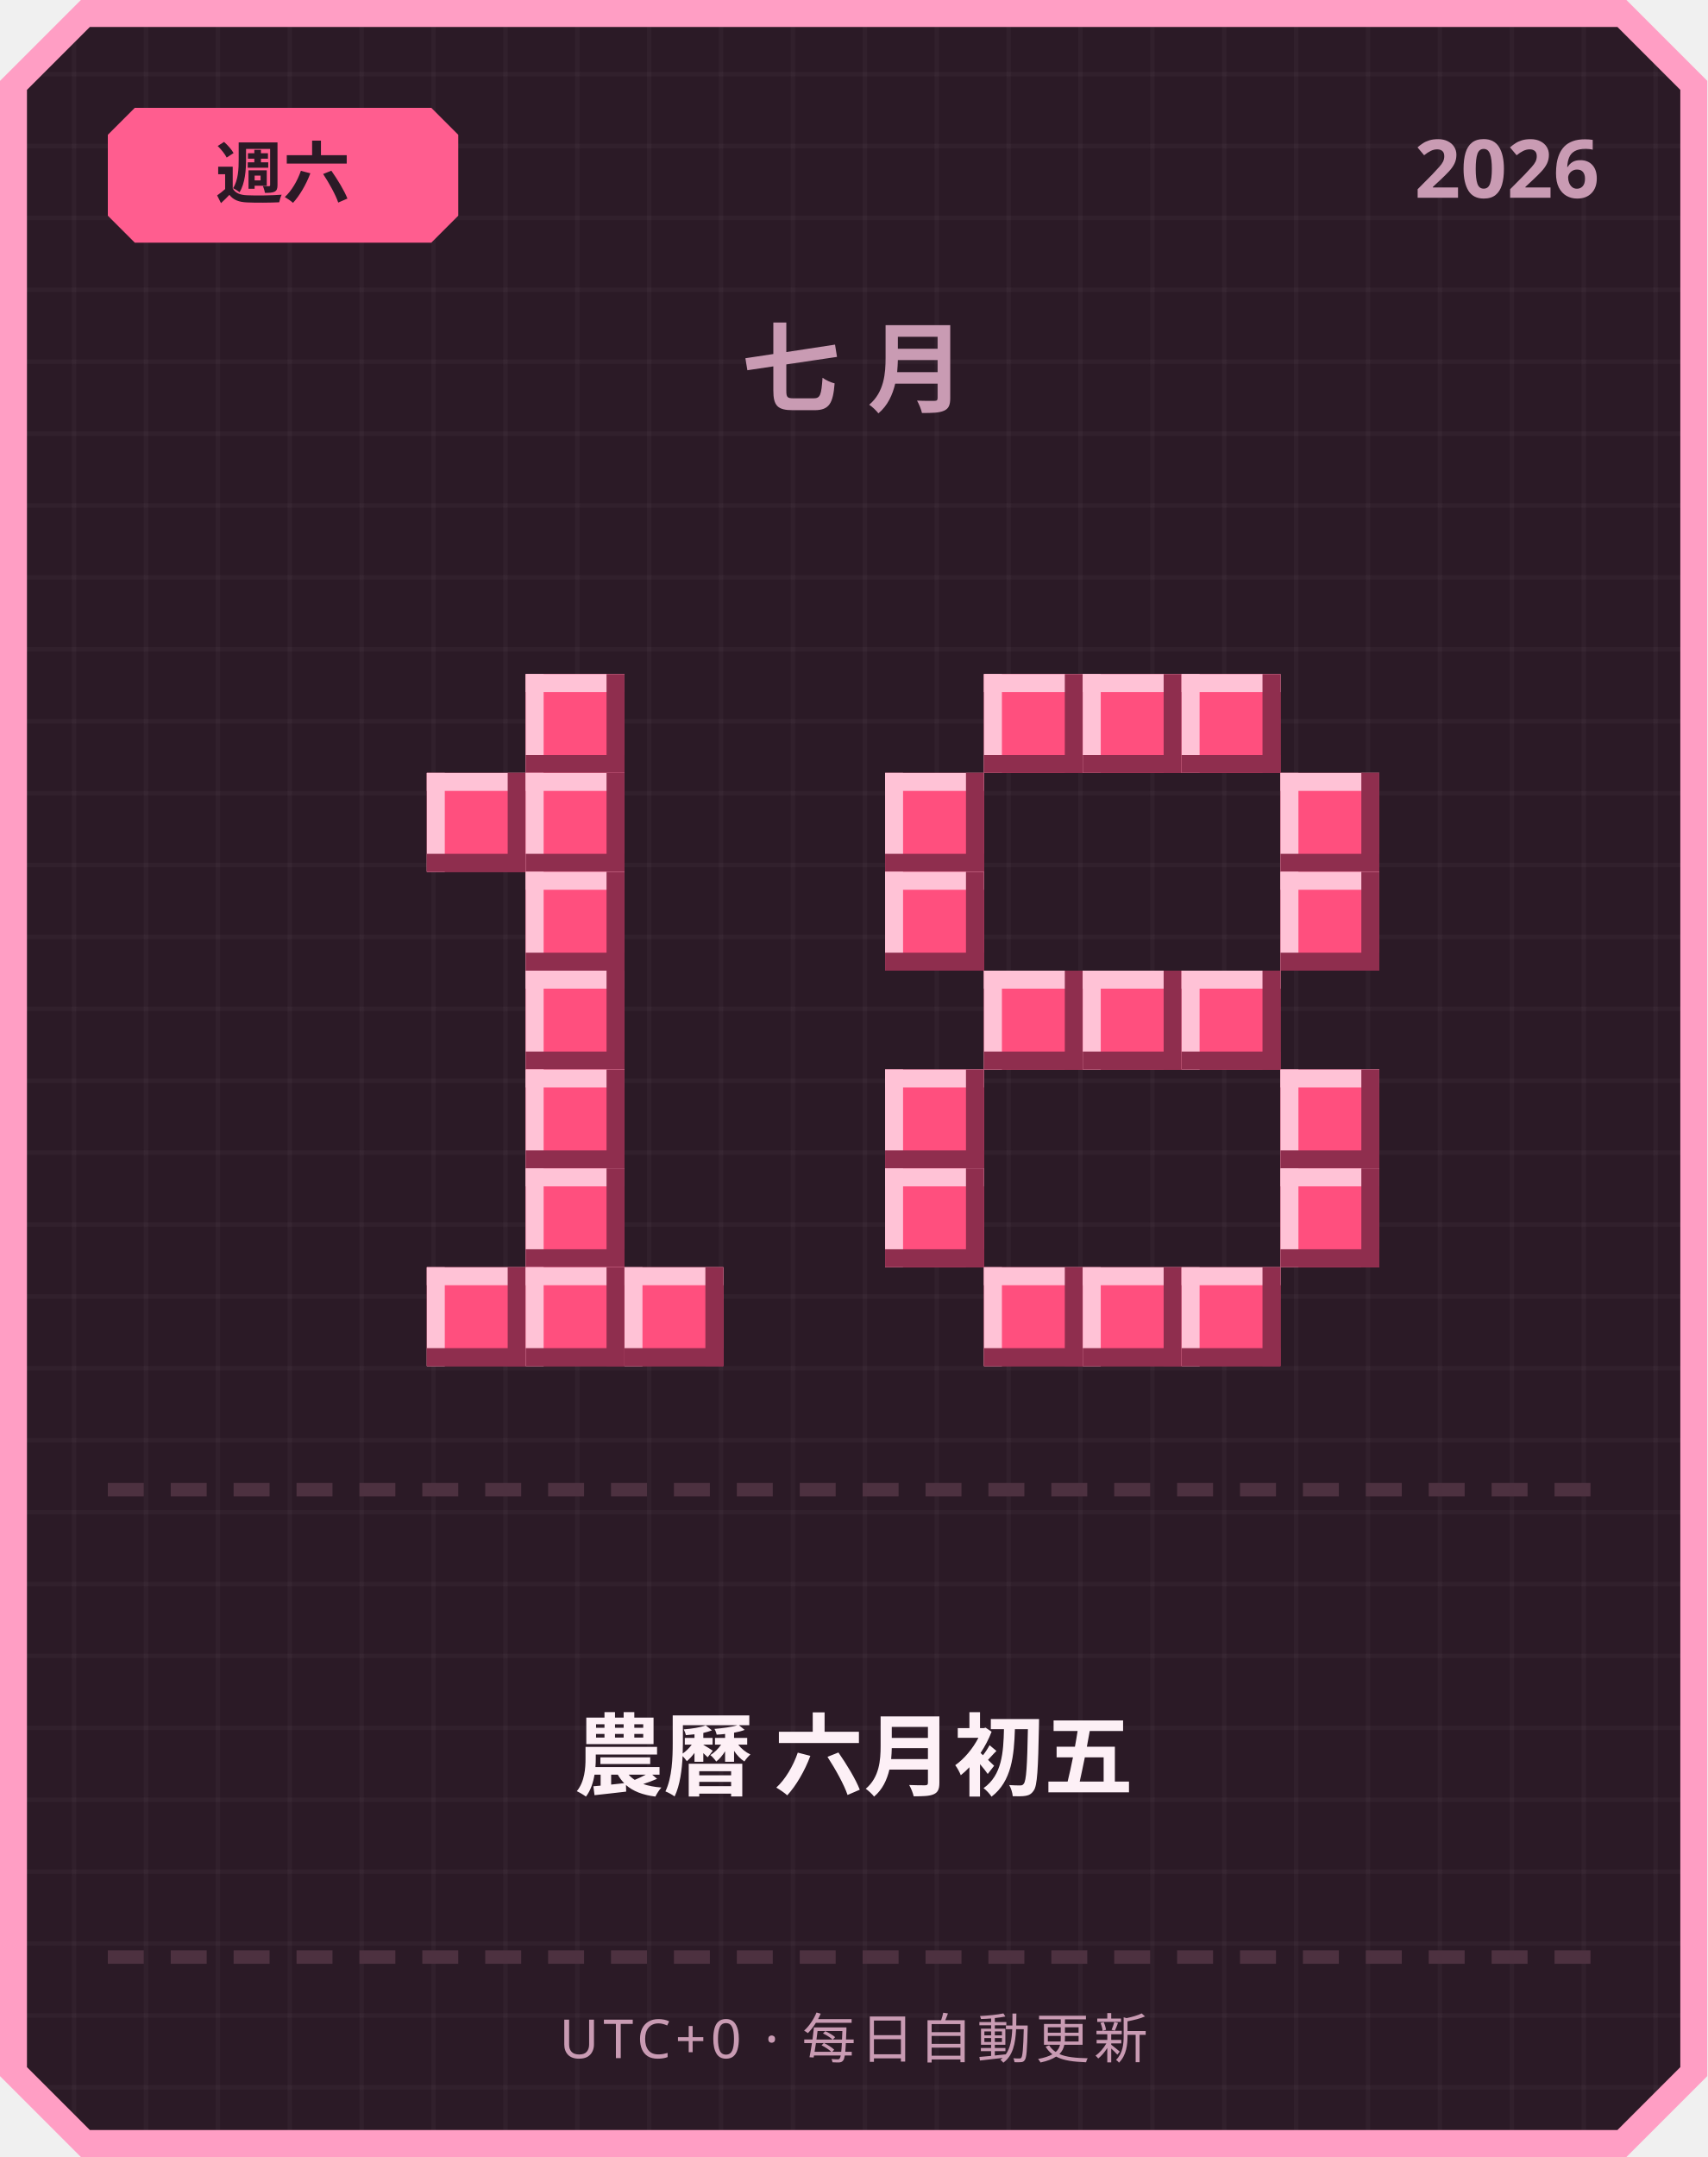
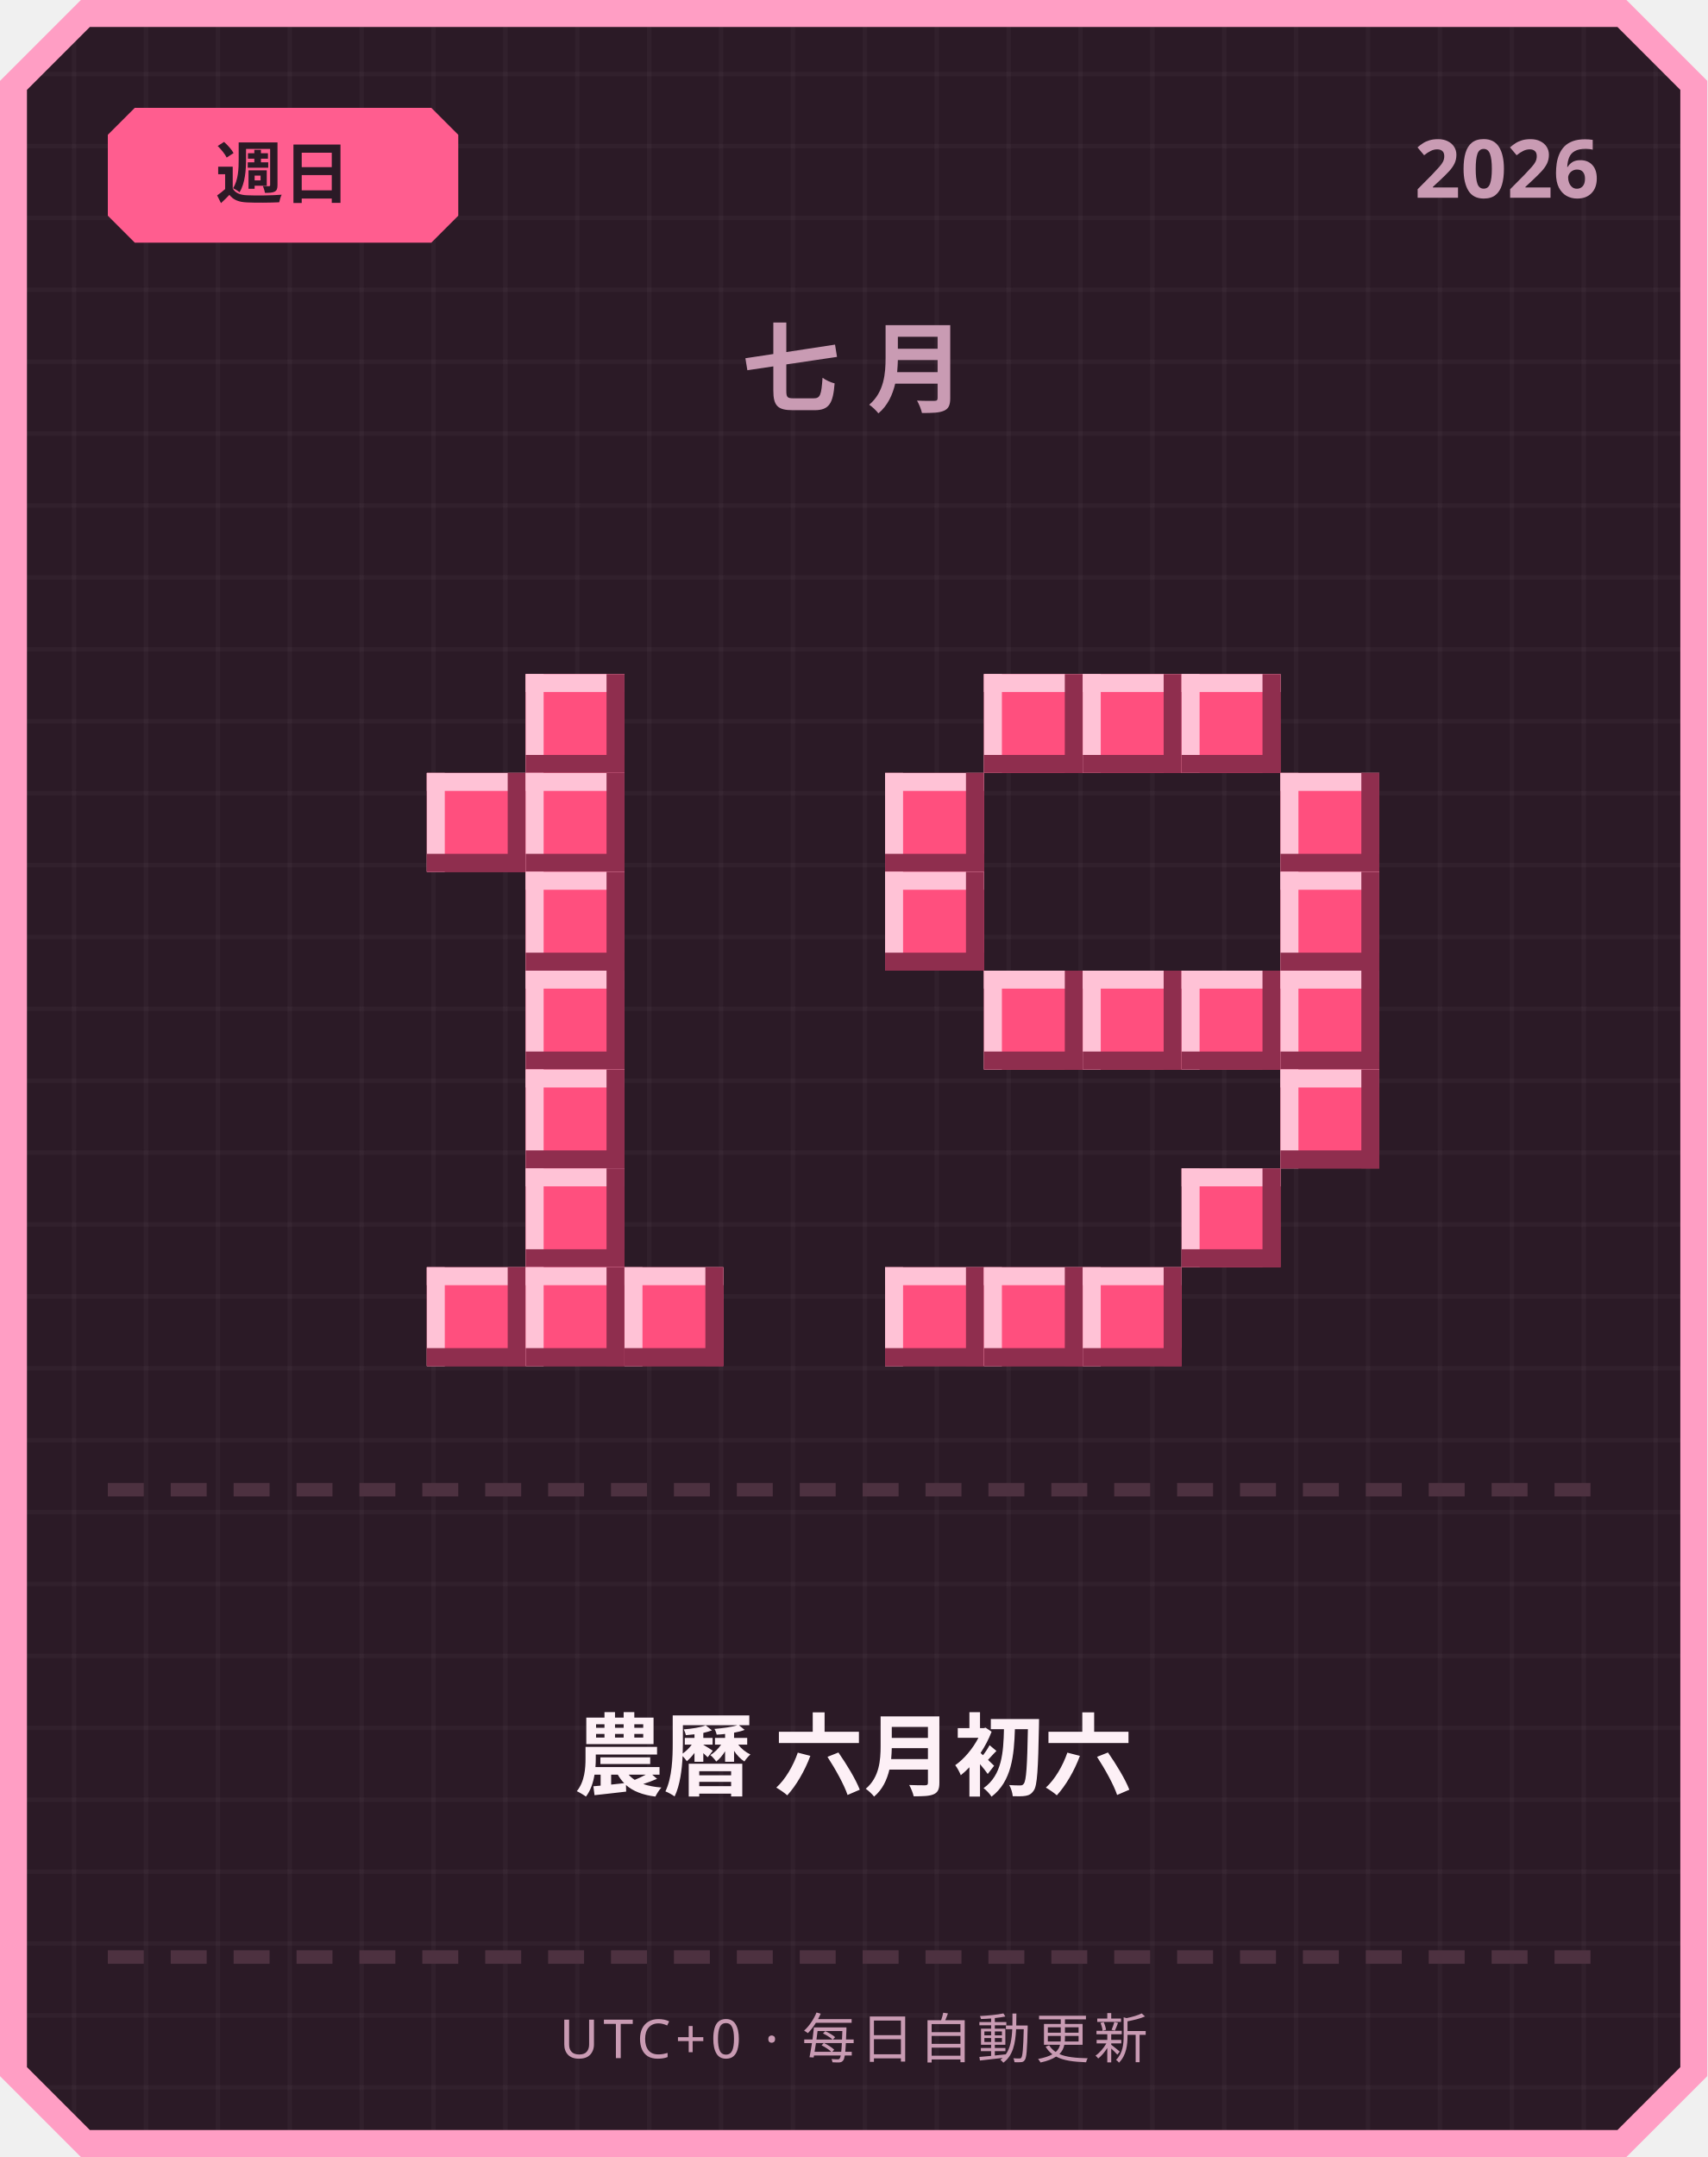
<svg xmlns="http://www.w3.org/2000/svg" width="380" height="480" viewBox="0 0 380 480">
  <defs>
    <pattern id="grid" width="16" height="16" patternUnits="userSpaceOnUse">
      <rect width="16" height="16" fill="#2b1a26" />
      <rect width="1" height="16" fill="#ffffff" opacity="0.03" />
      <rect width="16" height="1" fill="#ffffff" opacity="0.03" />
    </pattern>
  </defs>
  <path d="M 18,0 L 362,0 L 380,18 L 380,462 L 362,480 L 18,480 L 0,462 L 0,18 Z" fill="#ff9ec4" />
  <path d="M 20,6 L 360,6 L 374,20 L 374,460 L 360,474 L 20,474 L 6,460 L 6,20 Z" fill="url(#grid)" />
  <path d="M 30,24 L 96,24 L 102,30 L 102,48 L 96,54 L 30,54 L 24,48 L 24,30 Z" fill="#ff5d8f" />
-   <text x="63" y="44" text-anchor="middle" font-family="'Segoe UI', sans-serif" font-size="15" font-weight="700" fill="#2b1a26">週六</text>
+   <text x="63" y="44" text-anchor="middle" font-family="'Segoe UI', sans-serif" font-size="15" font-weight="700" fill="#2b1a26">週日</text>
  <text x="356" y="44" text-anchor="end" font-family="'Segoe UI', sans-serif" font-size="18" font-weight="700" fill="#c99bb3">2026</text>
  <text x="190" y="90" text-anchor="middle" font-family="'Segoe UI', sans-serif" font-size="22" font-weight="700" letter-spacing="6" fill="#c99bb3">七月</text>
  <rect x="117" y="150" width="22" height="22" fill="#ff4f7e" />
  <rect x="117" y="150" width="22" height="4" fill="#ffc2d6" />
  <rect x="117" y="150" width="4" height="22" fill="#ffc2d6" />
  <rect x="117" y="168" width="22" height="4" fill="#8f2e4e" />
  <rect x="135" y="150" width="4" height="22" fill="#8f2e4e" />
  <rect x="95" y="172" width="22" height="22" fill="#ff4f7e" />
  <rect x="95" y="172" width="22" height="4" fill="#ffc2d6" />
  <rect x="95" y="172" width="4" height="22" fill="#ffc2d6" />
  <rect x="95" y="190" width="22" height="4" fill="#8f2e4e" />
  <rect x="113" y="172" width="4" height="22" fill="#8f2e4e" />
  <rect x="117" y="172" width="22" height="22" fill="#ff4f7e" />
  <rect x="117" y="172" width="22" height="4" fill="#ffc2d6" />
  <rect x="117" y="172" width="4" height="22" fill="#ffc2d6" />
  <rect x="117" y="190" width="22" height="4" fill="#8f2e4e" />
  <rect x="135" y="172" width="4" height="22" fill="#8f2e4e" />
  <rect x="117" y="194" width="22" height="22" fill="#ff4f7e" />
  <rect x="117" y="194" width="22" height="4" fill="#ffc2d6" />
  <rect x="117" y="194" width="4" height="22" fill="#ffc2d6" />
  <rect x="117" y="212" width="22" height="4" fill="#8f2e4e" />
  <rect x="135" y="194" width="4" height="22" fill="#8f2e4e" />
  <rect x="117" y="216" width="22" height="22" fill="#ff4f7e" />
  <rect x="117" y="216" width="22" height="4" fill="#ffc2d6" />
  <rect x="117" y="216" width="4" height="22" fill="#ffc2d6" />
  <rect x="117" y="234" width="22" height="4" fill="#8f2e4e" />
  <rect x="135" y="216" width="4" height="22" fill="#8f2e4e" />
  <rect x="117" y="238" width="22" height="22" fill="#ff4f7e" />
  <rect x="117" y="238" width="22" height="4" fill="#ffc2d6" />
  <rect x="117" y="238" width="4" height="22" fill="#ffc2d6" />
  <rect x="117" y="256" width="22" height="4" fill="#8f2e4e" />
  <rect x="135" y="238" width="4" height="22" fill="#8f2e4e" />
  <rect x="117" y="260" width="22" height="22" fill="#ff4f7e" />
  <rect x="117" y="260" width="22" height="4" fill="#ffc2d6" />
  <rect x="117" y="260" width="4" height="22" fill="#ffc2d6" />
  <rect x="117" y="278" width="22" height="4" fill="#8f2e4e" />
  <rect x="135" y="260" width="4" height="22" fill="#8f2e4e" />
  <rect x="95" y="282" width="22" height="22" fill="#ff4f7e" />
  <rect x="95" y="282" width="22" height="4" fill="#ffc2d6" />
  <rect x="95" y="282" width="4" height="22" fill="#ffc2d6" />
  <rect x="95" y="300" width="22" height="4" fill="#8f2e4e" />
  <rect x="113" y="282" width="4" height="22" fill="#8f2e4e" />
  <rect x="117" y="282" width="22" height="22" fill="#ff4f7e" />
  <rect x="117" y="282" width="22" height="4" fill="#ffc2d6" />
  <rect x="117" y="282" width="4" height="22" fill="#ffc2d6" />
  <rect x="117" y="300" width="22" height="4" fill="#8f2e4e" />
  <rect x="135" y="282" width="4" height="22" fill="#8f2e4e" />
  <rect x="139" y="282" width="22" height="22" fill="#ff4f7e" />
  <rect x="139" y="282" width="22" height="4" fill="#ffc2d6" />
  <rect x="139" y="282" width="4" height="22" fill="#ffc2d6" />
  <rect x="139" y="300" width="22" height="4" fill="#8f2e4e" />
  <rect x="157" y="282" width="4" height="22" fill="#8f2e4e" />
  <rect x="219" y="150" width="22" height="22" fill="#ff4f7e" />
  <rect x="219" y="150" width="22" height="4" fill="#ffc2d6" />
  <rect x="219" y="150" width="4" height="22" fill="#ffc2d6" />
  <rect x="219" y="168" width="22" height="4" fill="#8f2e4e" />
  <rect x="237" y="150" width="4" height="22" fill="#8f2e4e" />
  <rect x="241" y="150" width="22" height="22" fill="#ff4f7e" />
  <rect x="241" y="150" width="22" height="4" fill="#ffc2d6" />
  <rect x="241" y="150" width="4" height="22" fill="#ffc2d6" />
  <rect x="241" y="168" width="22" height="4" fill="#8f2e4e" />
  <rect x="259" y="150" width="4" height="22" fill="#8f2e4e" />
  <rect x="263" y="150" width="22" height="22" fill="#ff4f7e" />
  <rect x="263" y="150" width="22" height="4" fill="#ffc2d6" />
  <rect x="263" y="150" width="4" height="22" fill="#ffc2d6" />
  <rect x="263" y="168" width="22" height="4" fill="#8f2e4e" />
  <rect x="281" y="150" width="4" height="22" fill="#8f2e4e" />
  <rect x="197" y="172" width="22" height="22" fill="#ff4f7e" />
  <rect x="197" y="172" width="22" height="4" fill="#ffc2d6" />
  <rect x="197" y="172" width="4" height="22" fill="#ffc2d6" />
  <rect x="197" y="190" width="22" height="4" fill="#8f2e4e" />
  <rect x="215" y="172" width="4" height="22" fill="#8f2e4e" />
  <rect x="285" y="172" width="22" height="22" fill="#ff4f7e" />
  <rect x="285" y="172" width="22" height="4" fill="#ffc2d6" />
  <rect x="285" y="172" width="4" height="22" fill="#ffc2d6" />
  <rect x="285" y="190" width="22" height="4" fill="#8f2e4e" />
  <rect x="303" y="172" width="4" height="22" fill="#8f2e4e" />
  <rect x="197" y="194" width="22" height="22" fill="#ff4f7e" />
  <rect x="197" y="194" width="22" height="4" fill="#ffc2d6" />
  <rect x="197" y="194" width="4" height="22" fill="#ffc2d6" />
  <rect x="197" y="212" width="22" height="4" fill="#8f2e4e" />
  <rect x="215" y="194" width="4" height="22" fill="#8f2e4e" />
  <rect x="285" y="194" width="22" height="22" fill="#ff4f7e" />
  <rect x="285" y="194" width="22" height="4" fill="#ffc2d6" />
  <rect x="285" y="194" width="4" height="22" fill="#ffc2d6" />
  <rect x="285" y="212" width="22" height="4" fill="#8f2e4e" />
  <rect x="303" y="194" width="4" height="22" fill="#8f2e4e" />
  <rect x="219" y="216" width="22" height="22" fill="#ff4f7e" />
  <rect x="219" y="216" width="22" height="4" fill="#ffc2d6" />
  <rect x="219" y="216" width="4" height="22" fill="#ffc2d6" />
  <rect x="219" y="234" width="22" height="4" fill="#8f2e4e" />
  <rect x="237" y="216" width="4" height="22" fill="#8f2e4e" />
  <rect x="241" y="216" width="22" height="22" fill="#ff4f7e" />
  <rect x="241" y="216" width="22" height="4" fill="#ffc2d6" />
  <rect x="241" y="216" width="4" height="22" fill="#ffc2d6" />
  <rect x="241" y="234" width="22" height="4" fill="#8f2e4e" />
  <rect x="259" y="216" width="4" height="22" fill="#8f2e4e" />
  <rect x="263" y="216" width="22" height="22" fill="#ff4f7e" />
  <rect x="263" y="216" width="22" height="4" fill="#ffc2d6" />
  <rect x="263" y="216" width="4" height="22" fill="#ffc2d6" />
  <rect x="263" y="234" width="22" height="4" fill="#8f2e4e" />
  <rect x="281" y="216" width="4" height="22" fill="#8f2e4e" />
-   <rect x="197" y="238" width="22" height="22" fill="#ff4f7e" />
-   <rect x="197" y="238" width="22" height="4" fill="#ffc2d6" />
-   <rect x="197" y="238" width="4" height="22" fill="#ffc2d6" />
-   <rect x="197" y="256" width="22" height="4" fill="#8f2e4e" />
-   <rect x="215" y="238" width="4" height="22" fill="#8f2e4e" />
+   <rect x="285" y="216" width="22" height="22" fill="#ff4f7e" />
+   <rect x="285" y="216" width="22" height="4" fill="#ffc2d6" />
+   <rect x="285" y="216" width="4" height="22" fill="#ffc2d6" />
+   <rect x="285" y="234" width="22" height="4" fill="#8f2e4e" />
+   <rect x="303" y="216" width="4" height="22" fill="#8f2e4e" />
  <rect x="285" y="238" width="22" height="22" fill="#ff4f7e" />
  <rect x="285" y="238" width="22" height="4" fill="#ffc2d6" />
  <rect x="285" y="238" width="4" height="22" fill="#ffc2d6" />
  <rect x="285" y="256" width="22" height="4" fill="#8f2e4e" />
  <rect x="303" y="238" width="4" height="22" fill="#8f2e4e" />
-   <rect x="197" y="260" width="22" height="22" fill="#ff4f7e" />
-   <rect x="197" y="260" width="22" height="4" fill="#ffc2d6" />
-   <rect x="197" y="260" width="4" height="22" fill="#ffc2d6" />
-   <rect x="197" y="278" width="22" height="4" fill="#8f2e4e" />
-   <rect x="215" y="260" width="4" height="22" fill="#8f2e4e" />
-   <rect x="285" y="260" width="22" height="22" fill="#ff4f7e" />
-   <rect x="285" y="260" width="22" height="4" fill="#ffc2d6" />
-   <rect x="285" y="260" width="4" height="22" fill="#ffc2d6" />
-   <rect x="285" y="278" width="22" height="4" fill="#8f2e4e" />
-   <rect x="303" y="260" width="4" height="22" fill="#8f2e4e" />
+   <rect x="263" y="260" width="22" height="22" fill="#ff4f7e" />
+   <rect x="263" y="260" width="22" height="4" fill="#ffc2d6" />
+   <rect x="263" y="260" width="4" height="22" fill="#ffc2d6" />
+   <rect x="263" y="278" width="22" height="4" fill="#8f2e4e" />
+   <rect x="281" y="260" width="4" height="22" fill="#8f2e4e" />
+   <rect x="197" y="282" width="22" height="22" fill="#ff4f7e" />
+   <rect x="197" y="282" width="22" height="4" fill="#ffc2d6" />
+   <rect x="197" y="282" width="4" height="22" fill="#ffc2d6" />
+   <rect x="197" y="300" width="22" height="4" fill="#8f2e4e" />
+   <rect x="215" y="282" width="4" height="22" fill="#8f2e4e" />
  <rect x="219" y="282" width="22" height="22" fill="#ff4f7e" />
  <rect x="219" y="282" width="22" height="4" fill="#ffc2d6" />
  <rect x="219" y="282" width="4" height="22" fill="#ffc2d6" />
  <rect x="219" y="300" width="22" height="4" fill="#8f2e4e" />
  <rect x="237" y="282" width="4" height="22" fill="#8f2e4e" />
  <rect x="241" y="282" width="22" height="22" fill="#ff4f7e" />
  <rect x="241" y="282" width="22" height="4" fill="#ffc2d6" />
  <rect x="241" y="282" width="4" height="22" fill="#ffc2d6" />
  <rect x="241" y="300" width="22" height="4" fill="#8f2e4e" />
  <rect x="259" y="282" width="4" height="22" fill="#8f2e4e" />
-   <rect x="263" y="282" width="22" height="22" fill="#ff4f7e" />
-   <rect x="263" y="282" width="22" height="4" fill="#ffc2d6" />
-   <rect x="263" y="282" width="4" height="22" fill="#ffc2d6" />
-   <rect x="263" y="300" width="22" height="4" fill="#8f2e4e" />
-   <rect x="281" y="282" width="4" height="22" fill="#8f2e4e" />
  <rect x="24" y="330" width="8" height="3" fill="#4d3140" />
  <rect x="38" y="330" width="8" height="3" fill="#4d3140" />
  <rect x="52" y="330" width="8" height="3" fill="#4d3140" />
  <rect x="66" y="330" width="8" height="3" fill="#4d3140" />
  <rect x="80" y="330" width="8" height="3" fill="#4d3140" />
  <rect x="94" y="330" width="8" height="3" fill="#4d3140" />
  <rect x="108" y="330" width="8" height="3" fill="#4d3140" />
  <rect x="122" y="330" width="8" height="3" fill="#4d3140" />
  <rect x="136" y="330" width="8" height="3" fill="#4d3140" />
  <rect x="150" y="330" width="8" height="3" fill="#4d3140" />
  <rect x="164" y="330" width="8" height="3" fill="#4d3140" />
  <rect x="178" y="330" width="8" height="3" fill="#4d3140" />
  <rect x="192" y="330" width="8" height="3" fill="#4d3140" />
  <rect x="206" y="330" width="8" height="3" fill="#4d3140" />
  <rect x="220" y="330" width="8" height="3" fill="#4d3140" />
  <rect x="234" y="330" width="8" height="3" fill="#4d3140" />
  <rect x="248" y="330" width="8" height="3" fill="#4d3140" />
  <rect x="262" y="330" width="8" height="3" fill="#4d3140" />
  <rect x="276" y="330" width="8" height="3" fill="#4d3140" />
  <rect x="290" y="330" width="8" height="3" fill="#4d3140" />
  <rect x="304" y="330" width="8" height="3" fill="#4d3140" />
  <rect x="318" y="330" width="8" height="3" fill="#4d3140" />
  <rect x="332" y="330" width="8" height="3" fill="#4d3140" />
  <rect x="346" y="330" width="8" height="3" fill="#4d3140" />
-   <text x="190" y="398" text-anchor="middle" font-family="'Segoe UI', 'Microsoft JhengHei', sans-serif" font-size="20" font-weight="700" fill="#fdf0f6">農曆 六月初五</text>
+   <text x="190" y="398" text-anchor="middle" font-family="'Segoe UI', 'Microsoft JhengHei', sans-serif" font-size="20" font-weight="700" fill="#fdf0f6">農曆 六月初六</text>
  <rect x="24" y="434" width="8" height="3" fill="#4d3140" />
  <rect x="38" y="434" width="8" height="3" fill="#4d3140" />
  <rect x="52" y="434" width="8" height="3" fill="#4d3140" />
  <rect x="66" y="434" width="8" height="3" fill="#4d3140" />
  <rect x="80" y="434" width="8" height="3" fill="#4d3140" />
  <rect x="94" y="434" width="8" height="3" fill="#4d3140" />
  <rect x="108" y="434" width="8" height="3" fill="#4d3140" />
  <rect x="122" y="434" width="8" height="3" fill="#4d3140" />
  <rect x="136" y="434" width="8" height="3" fill="#4d3140" />
  <rect x="150" y="434" width="8" height="3" fill="#4d3140" />
  <rect x="164" y="434" width="8" height="3" fill="#4d3140" />
  <rect x="178" y="434" width="8" height="3" fill="#4d3140" />
  <rect x="192" y="434" width="8" height="3" fill="#4d3140" />
  <rect x="206" y="434" width="8" height="3" fill="#4d3140" />
  <rect x="220" y="434" width="8" height="3" fill="#4d3140" />
  <rect x="234" y="434" width="8" height="3" fill="#4d3140" />
  <rect x="248" y="434" width="8" height="3" fill="#4d3140" />
  <rect x="262" y="434" width="8" height="3" fill="#4d3140" />
  <rect x="276" y="434" width="8" height="3" fill="#4d3140" />
  <rect x="290" y="434" width="8" height="3" fill="#4d3140" />
  <rect x="304" y="434" width="8" height="3" fill="#4d3140" />
  <rect x="318" y="434" width="8" height="3" fill="#4d3140" />
  <rect x="332" y="434" width="8" height="3" fill="#4d3140" />
  <rect x="346" y="434" width="8" height="3" fill="#4d3140" />
  <text x="190" y="458" text-anchor="middle" font-family="'Segoe UI', sans-serif" font-size="12" letter-spacing="1" fill="#c99bb3">UTC+0 · 每日自動更新</text>
</svg>
